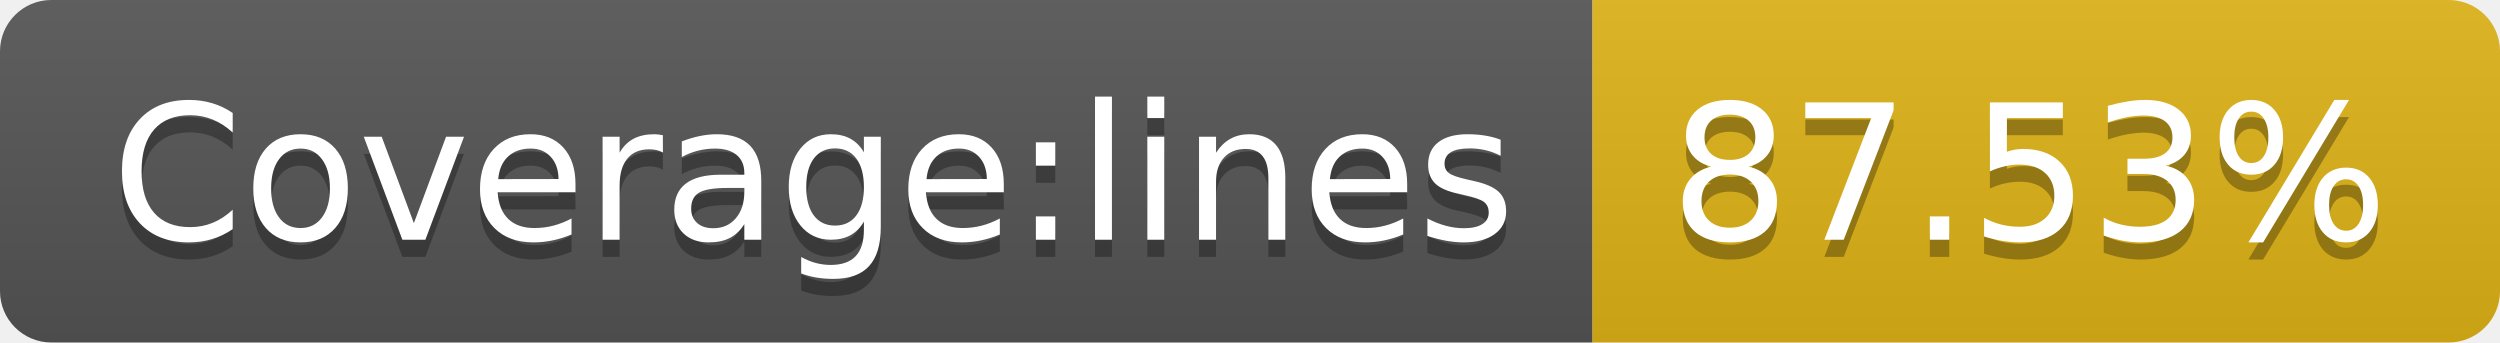
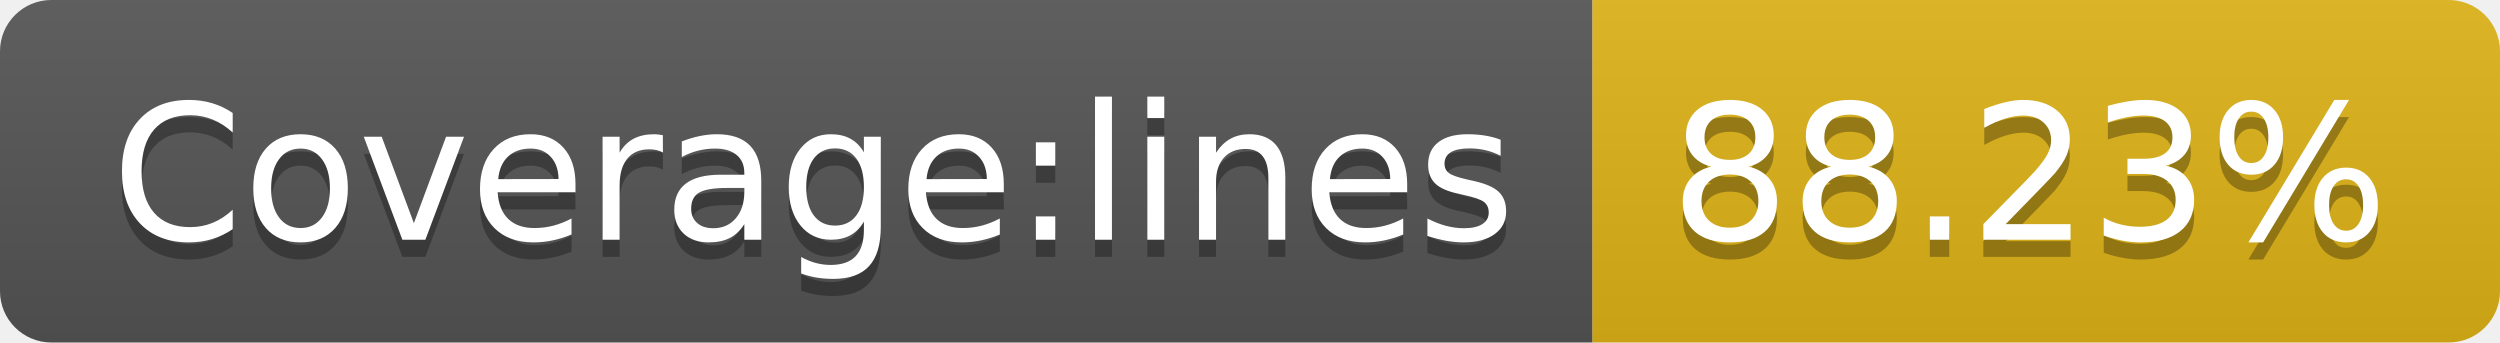
- <svg xmlns="http://www.w3.org/2000/svg" width="146" height="20" role="img" aria-label="Coverage:lines: 87.53%">
+ <svg xmlns="http://www.w3.org/2000/svg" width="146" height="20" role="img" aria-label="Coverage:lines: 88.23%">
  <linearGradient id="s" x2="0" y2="100%">
    <stop offset="0" stop-color="#bbb" stop-opacity=".1" />
    <stop offset="1" stop-opacity=".1" />
  </linearGradient>
  <clipPath id="r">
    <rect width="146" height="20" rx="3" fill="#fff" />
  </clipPath>
  <g clip-path="url(#r)">
    <rect width="93" height="20" fill="#555" />
    <rect x="93" width="53" height="20" fill="#dfb317" />
    <rect width="146" height="20" fill="url(#s)" />
  </g>
  <g fill="#fff" text-anchor="middle" font-family="Verdana,Geneva,DejaVu Sans,sans-serif" text-rendering="geometricPrecision" font-size="110">
    <text aria-hidden="true" x="475" y="150" fill="#010101" fill-opacity=".3" transform="scale(.1)" textLength="830">Coverage:lines</text>
    <text x="475" y="140" transform="scale(.1)" fill="#fff" textLength="830">Coverage:lines</text>
-     <text aria-hidden="true" x="1185" y="150" fill="#010101" fill-opacity=".3" transform="scale(.1)" textLength="430">87.53%</text>
-     <text x="1185" y="140" transform="scale(.1)" fill="#fff" textLength="430">87.53%</text>
+     <text aria-hidden="true" x="1185" y="150" fill="#010101" fill-opacity=".3" transform="scale(.1)" textLength="430">88.23%</text>
+     <text x="1185" y="140" transform="scale(.1)" fill="#fff" textLength="430">88.23%</text>
  </g>
</svg>
